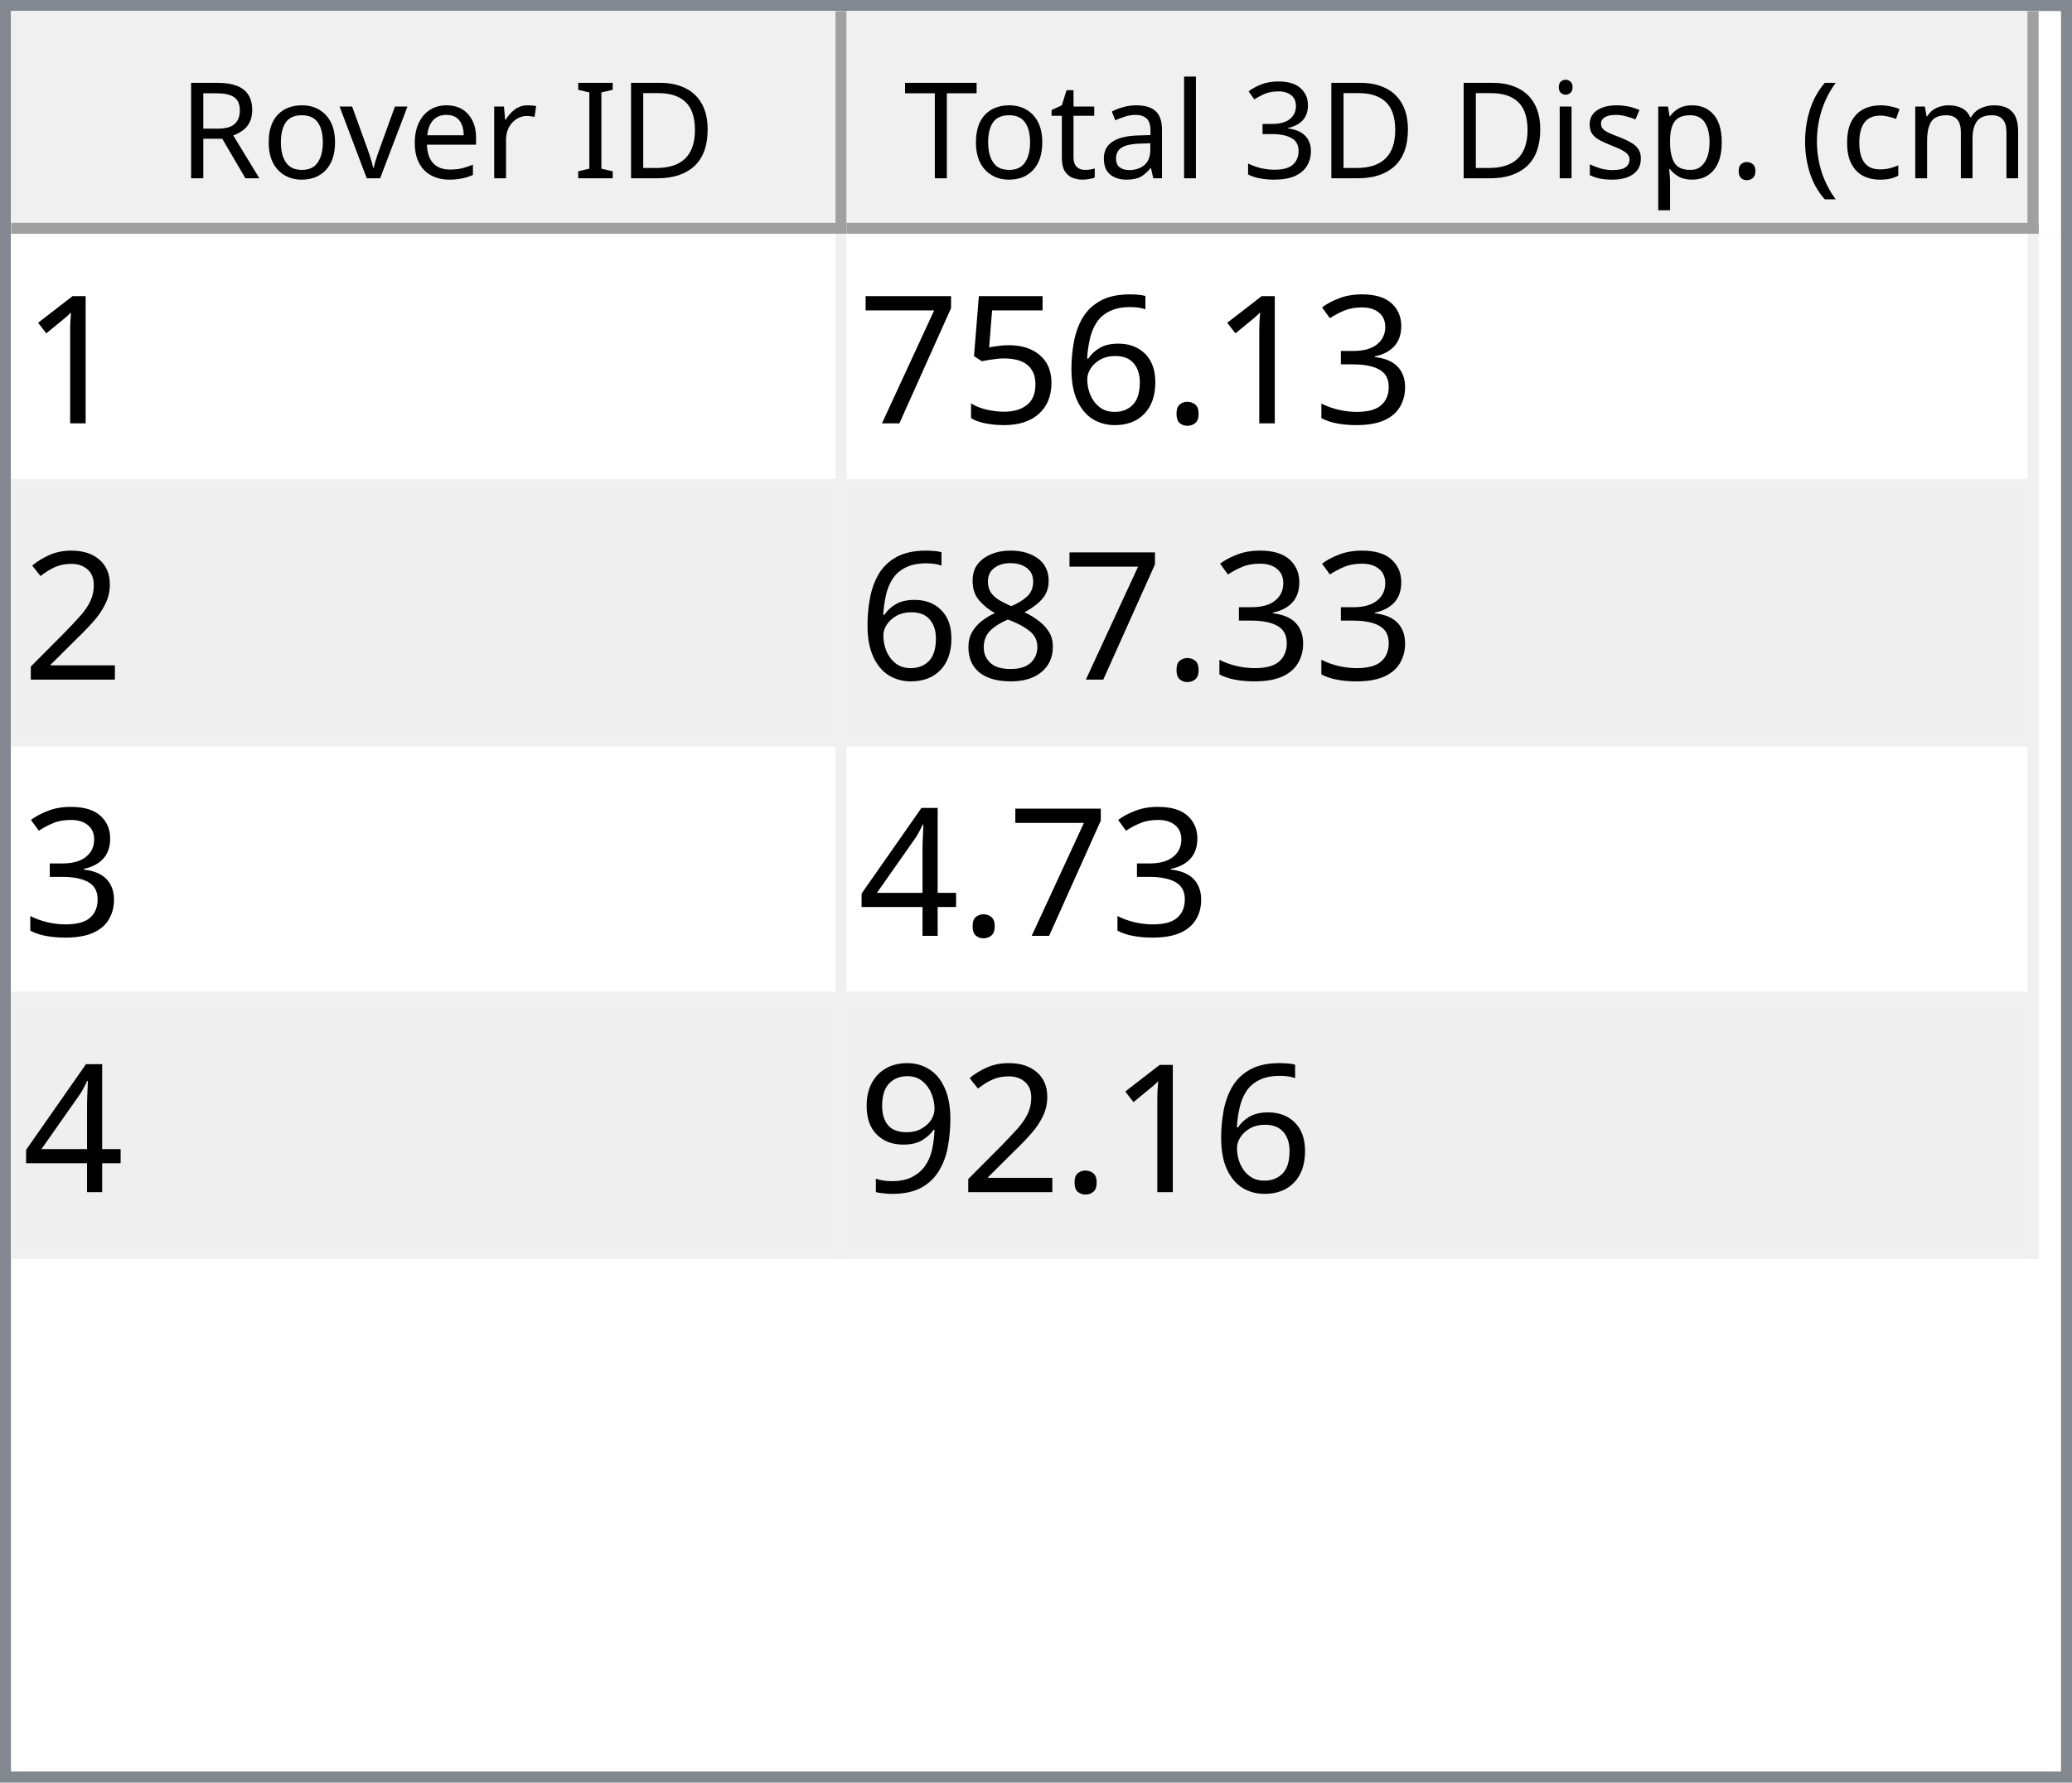
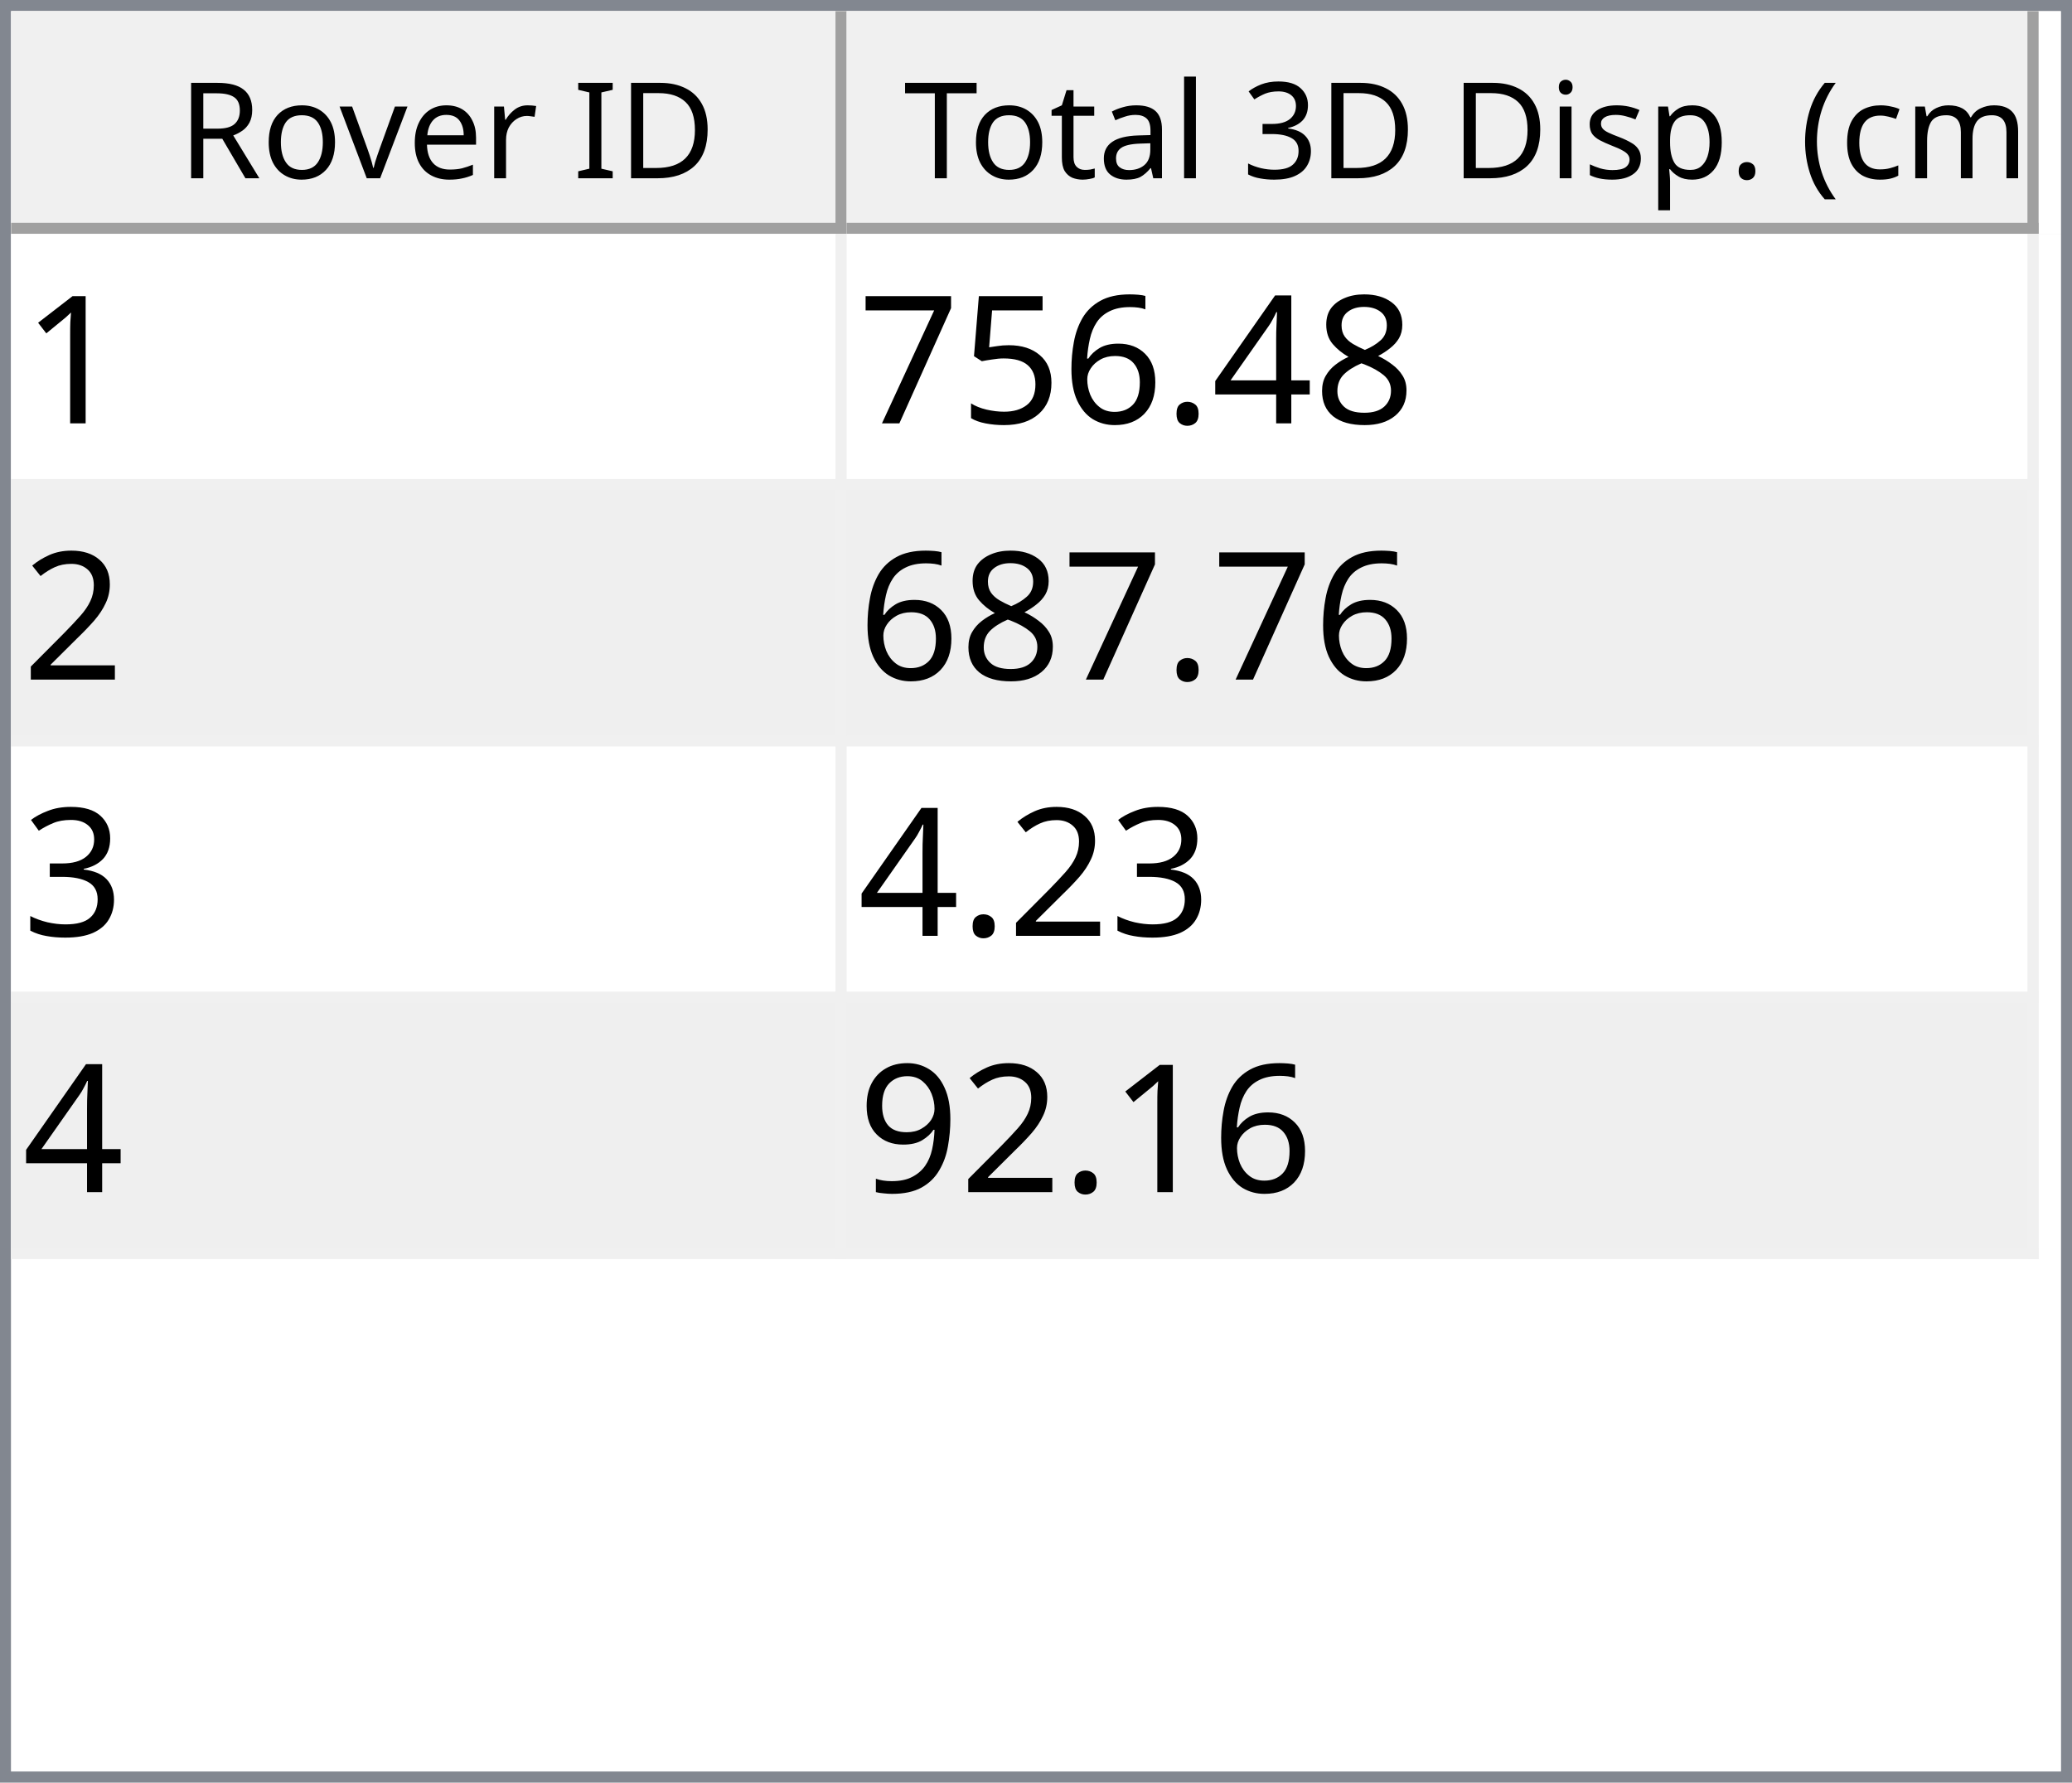
<svg xmlns="http://www.w3.org/2000/svg" style="fill-opacity:1; color-rendering:auto; color-interpolation:auto; text-rendering:auto; stroke:black; stroke-linecap:square; stroke-miterlimit:10; shape-rendering:auto; stroke-opacity:1; fill:black; stroke-dasharray:none; font-weight:normal; stroke-width:1; font-family:'Dialog'; font-style:normal; stroke-linejoin:miter; font-size:12px; stroke-dashoffset:0; image-rendering:auto;" width="186" height="160">
  <defs id="genericDefs" />
  <g>
    <defs id="defs1">
      <clipPath clipPathUnits="userSpaceOnUse" id="clipPath1">
        <path d="M0 0 L186 0 L186 160 L0 160 L0 0 Z" />
      </clipPath>
      <clipPath clipPathUnits="userSpaceOnUse" id="clipPath2">
        <path d="M0 0 L0 160 L186 160 L186 0 Z" />
      </clipPath>
      <clipPath clipPathUnits="userSpaceOnUse" id="clipPath3">
        <path d="M0 0 L0 20 L184 20 L184 0 Z" />
      </clipPath>
      <clipPath clipPathUnits="userSpaceOnUse" id="clipPath4">
        <path d="M0 0 L0 20 L75 20 L75 0 Z" />
      </clipPath>
      <clipPath clipPathUnits="userSpaceOnUse" id="clipPath5">
        <path d="M1 1 L1 19 L74 19 L74 1 Z" />
      </clipPath>
      <clipPath clipPathUnits="userSpaceOnUse" id="clipPath6">
        <path d="M0 0 L0 18 L73 18 L73 0 Z" />
      </clipPath>
      <clipPath clipPathUnits="userSpaceOnUse" id="clipPath7">
        <path d="M-0.5 -0.5 L-0.5 19.5 L74.5 19.5 L74.5 -0.5 Z" />
      </clipPath>
      <clipPath clipPathUnits="userSpaceOnUse" id="clipPath8">
        <path d="M0 0 L0 20 L107 20 L107 0 Z" />
      </clipPath>
      <clipPath clipPathUnits="userSpaceOnUse" id="clipPath9">
        <path d="M1 1 L1 19 L106 19 L106 1 Z" />
      </clipPath>
      <clipPath clipPathUnits="userSpaceOnUse" id="clipPath10">
        <path d="M0 0 L0 18 L105 18 L105 0 Z" />
      </clipPath>
      <clipPath clipPathUnits="userSpaceOnUse" id="clipPath11">
        <path d="M-0.5 -0.5 L-0.5 19.5 L106.5 19.5 L106.5 -0.5 Z" />
      </clipPath>
      <clipPath clipPathUnits="userSpaceOnUse" id="clipPath12">
        <path d="M0 0 L0 138 L184 138 L184 0 Z" />
      </clipPath>
      <clipPath clipPathUnits="userSpaceOnUse" id="clipPath13">
        <path d="M0 0 L0 92 L182 92 L182 0 Z" />
      </clipPath>
      <clipPath clipPathUnits="userSpaceOnUse" id="clipPath14">
        <path d="M-0.5 -0.5 L-0.5 91.5 L181.5 91.5 L181.5 -0.5 Z" />
      </clipPath>
      <clipPath clipPathUnits="userSpaceOnUse" id="clipPath15">
        <path d="M0 0 L0 22 L74 22 L74 0 Z" />
      </clipPath>
      <clipPath clipPathUnits="userSpaceOnUse" id="clipPath16">
        <path d="M0 0 L0 22 L106 22 L106 0 Z" />
      </clipPath>
      <font horiz-adv-x="64.551" id="font1">
        <font-face ascent="107.91" descent="25.098" units-per-em="100" style="font-style:normal; font-family:Segoe UI; font-weight:normal;" />
        <missing-glyph horiz-adv-x="64.551" d="M8.109 0 L8.109 68.266 L56.453 68.266 L56.453 0 L8.109 0 ZM15.328 7.234 L49.219 7.234 L49.219 61.031 L15.328 61.031 L15.328 7.234 Z" />
        <glyph unicode="D" horiz-adv-x="70.117" d="M9.188 0 L9.188 70.016 L28.516 70.016 Q65.531 70.016 65.531 35.891 Q65.531 19.672 55.25 9.836 Q44.969 0 27.734 0 L9.188 0 ZM17.391 62.594 L17.391 7.422 L27.828 7.422 Q41.609 7.422 49.273 14.797 Q56.938 22.172 56.938 35.688 Q56.938 62.594 28.328 62.594 L17.391 62.594 Z" />
        <glyph unicode="I" horiz-adv-x="26.611" d="M17.391 0 L9.188 0 L9.188 70.016 L17.391 70.016 L17.391 0 Z" />
        <glyph unicode=" " horiz-adv-x="27.393" d="" />
        <glyph unicode="r" horiz-adv-x="34.766" d="M34.188 41.891 Q32.078 43.5 28.125 43.5 Q23 43.5 19.555 38.672 Q16.109 33.844 16.109 25.484 L16.109 0 L8.109 0 L8.109 50 L16.109 50 L16.109 39.703 L16.312 39.703 Q18.016 44.969 21.531 47.922 Q25.047 50.875 29.391 50.875 Q32.516 50.875 34.188 50.203 L34.188 41.891 Z" />
        <glyph unicode="e" horiz-adv-x="52.295" d="M48.297 23 L12.984 23 Q13.188 14.656 17.484 10.109 Q21.781 5.562 29.297 5.562 Q37.75 5.562 44.828 11.141 L44.828 3.609 Q38.234 -1.172 27.391 -1.172 Q16.797 -1.172 10.742 5.641 Q4.688 12.453 4.688 24.812 Q4.688 36.469 11.305 43.82 Q17.922 51.172 27.734 51.172 Q37.547 51.172 42.922 44.828 Q48.297 38.484 48.297 27.203 L48.297 23 ZM40.094 29.781 Q40.047 36.719 36.75 40.578 Q33.453 44.438 27.594 44.438 Q21.922 44.438 17.969 40.383 Q14.016 36.328 13.094 29.781 L40.094 29.781 Z" />
        <glyph unicode="v" horiz-adv-x="47.9" d="M47.406 50 L27.484 0 L19.625 0 L0.688 50 L9.469 50 L22.172 13.672 Q23.578 9.672 23.922 6.688 L24.125 6.688 Q24.609 10.453 25.688 13.484 L38.969 50 L47.406 50 Z" />
        <glyph unicode="o" horiz-adv-x="58.594" d="M29 -1.172 Q17.922 -1.172 11.305 5.836 Q4.688 12.844 4.688 24.422 Q4.688 37.016 11.57 44.094 Q18.453 51.172 30.172 51.172 Q41.359 51.172 47.633 44.289 Q53.906 37.406 53.906 25.203 Q53.906 13.234 47.141 6.031 Q40.375 -1.172 29 -1.172 ZM29.594 44.438 Q21.875 44.438 17.383 39.188 Q12.891 33.938 12.891 24.703 Q12.891 15.828 17.43 10.695 Q21.969 5.562 29.594 5.562 Q37.359 5.562 41.531 10.594 Q45.703 15.625 45.703 24.906 Q45.703 34.281 41.531 39.359 Q37.359 44.438 29.594 44.438 Z" />
        <glyph unicode="R" horiz-adv-x="59.814" d="M59.375 0 L49.609 0 L37.891 19.625 Q36.281 22.359 34.766 24.289 Q33.25 26.219 31.664 27.438 Q30.078 28.656 28.25 29.219 Q26.422 29.781 24.125 29.781 L17.391 29.781 L17.391 0 L9.188 0 L9.188 70.016 L30.078 70.016 Q34.672 70.016 38.555 68.867 Q42.438 67.719 45.289 65.375 Q48.141 63.031 49.758 59.547 Q51.375 56.062 51.375 51.375 Q51.375 47.703 50.273 44.656 Q49.172 41.609 47.148 39.211 Q45.125 36.812 42.266 35.133 Q39.406 33.453 35.844 32.516 L35.844 32.328 Q37.594 31.547 38.891 30.547 Q40.188 29.547 41.359 28.18 Q42.531 26.812 43.68 25.078 Q44.828 23.344 46.234 21.047 L59.375 0 ZM17.391 62.594 L17.391 37.203 L28.516 37.203 Q31.594 37.203 34.203 38.133 Q36.812 39.062 38.719 40.797 Q40.625 42.531 41.703 45.047 Q42.781 47.562 42.781 50.688 Q42.781 56.297 39.141 59.445 Q35.5 62.594 28.609 62.594 L17.391 62.594 Z" />
        <glyph unicode=")" horiz-adv-x="30.176" d="M8.297 -15.922 L1.172 -15.922 Q16.406 2.344 16.406 26.812 Q16.406 51.469 1.078 70.016 L8.297 70.016 Q23.531 52.156 23.531 26.703 Q23.531 1.375 8.297 -15.922 Z" />
        <glyph unicode="m" horiz-adv-x="86.133" d="M79.109 0 L71.094 0 L71.094 28.719 Q71.094 37.016 68.531 40.727 Q65.969 44.438 59.906 44.438 Q54.781 44.438 51.195 39.75 Q47.609 35.062 47.609 28.516 L47.609 0 L39.594 0 L39.594 29.688 Q39.594 44.438 28.219 44.438 Q22.953 44.438 19.531 40.016 Q16.109 35.594 16.109 28.516 L16.109 0 L8.109 0 L8.109 50 L16.109 50 L16.109 42.094 L16.312 42.094 Q21.625 51.172 31.844 51.172 Q36.969 51.172 40.773 48.312 Q44.578 45.453 46 40.828 Q51.562 51.172 62.594 51.172 Q79.109 51.172 79.109 30.812 L79.109 0 Z" />
        <glyph unicode="c" horiz-adv-x="46.191" d="M42.188 2.297 Q36.422 -1.172 28.516 -1.172 Q17.828 -1.172 11.258 5.789 Q4.688 12.75 4.688 23.828 Q4.688 36.188 11.766 43.68 Q18.844 51.172 30.672 51.172 Q37.25 51.172 42.281 48.734 L42.281 40.531 Q36.719 44.438 30.375 44.438 Q22.703 44.438 17.797 38.945 Q12.891 33.453 12.891 24.516 Q12.891 15.719 17.508 10.641 Q22.125 5.562 29.891 5.562 Q36.422 5.562 42.188 9.906 L42.188 2.297 Z" />
        <glyph unicode="(" horiz-adv-x="30.176" d="M29.109 -15.922 L21.969 -15.922 Q6.844 1.375 6.844 26.703 Q6.844 52.156 21.969 70.016 L29.203 70.016 Q13.875 51.469 13.875 26.812 Q13.875 2.344 29.109 -15.922 Z" />
        <glyph unicode="." horiz-adv-x="21.68" d="M10.891 -1.078 Q8.641 -1.078 7.055 0.539 Q5.469 2.156 5.469 4.391 Q5.469 6.641 7.055 8.273 Q8.641 9.906 10.891 9.906 Q13.188 9.906 14.797 8.273 Q16.406 6.641 16.406 4.391 Q16.406 2.156 14.797 0.539 Q13.188 -1.078 10.891 -1.078 Z" />
        <glyph unicode="p" horiz-adv-x="58.789" d="M16.312 7.234 L16.109 7.234 L16.109 -23 L8.109 -23 L8.109 50 L16.109 50 L16.109 41.219 L16.312 41.219 Q22.219 51.172 33.594 51.172 Q43.266 51.172 48.688 44.461 Q54.109 37.75 54.109 26.469 Q54.109 13.922 48 6.375 Q41.891 -1.172 31.297 -1.172 Q21.578 -1.172 16.312 7.234 ZM16.109 27.391 L16.109 20.406 Q16.109 14.203 20.141 9.883 Q24.172 5.562 30.375 5.562 Q37.641 5.562 41.773 11.133 Q45.906 16.703 45.906 26.609 Q45.906 34.969 42.047 39.703 Q38.188 44.438 31.594 44.438 Q24.609 44.438 20.359 39.578 Q16.109 34.719 16.109 27.391 Z" />
        <glyph unicode="s" horiz-adv-x="42.432" d="M5.078 1.812 L5.078 10.406 Q11.625 5.562 19.484 5.562 Q30.031 5.562 30.031 12.594 Q30.031 14.594 29.125 15.992 Q28.219 17.391 26.68 18.461 Q25.141 19.531 23.07 20.383 Q21 21.234 18.609 22.172 Q15.281 23.484 12.766 24.828 Q10.25 26.172 8.57 27.859 Q6.891 29.547 6.031 31.695 Q5.172 33.844 5.172 36.719 Q5.172 40.234 6.789 42.945 Q8.406 45.656 11.086 47.484 Q13.766 49.312 17.211 50.242 Q20.656 51.172 24.312 51.172 Q30.812 51.172 35.938 48.922 L35.938 40.828 Q30.422 44.438 23.25 44.438 Q21 44.438 19.195 43.922 Q17.391 43.406 16.094 42.477 Q14.797 41.547 14.086 40.258 Q13.375 38.969 13.375 37.406 Q13.375 35.453 14.086 34.133 Q14.797 32.812 16.164 31.789 Q17.531 30.766 19.484 29.938 Q21.438 29.109 23.922 28.125 Q27.25 26.859 29.883 25.516 Q32.516 24.172 34.375 22.484 Q36.234 20.797 37.234 18.602 Q38.234 16.406 38.234 13.375 Q38.234 9.672 36.602 6.938 Q34.969 4.203 32.234 2.398 Q29.5 0.594 25.93 -0.289 Q22.359 -1.172 18.453 -1.172 Q10.75 -1.172 5.078 1.812 Z" />
        <glyph unicode="i" horiz-adv-x="24.219" d="M12.203 62.703 Q10.062 62.703 8.547 64.164 Q7.031 65.625 7.031 67.875 Q7.031 70.125 8.547 71.609 Q10.062 73.094 12.203 73.094 Q14.406 73.094 15.945 71.609 Q17.484 70.125 17.484 67.875 Q17.484 65.719 15.945 64.211 Q14.406 62.703 12.203 62.703 ZM16.109 0 L8.109 0 L8.109 50 L16.109 50 L16.109 0 Z" />
        <glyph unicode="3" horiz-adv-x="53.906" d="M46.531 19.828 Q46.531 15.094 44.75 11.211 Q42.969 7.328 39.719 4.57 Q36.469 1.812 31.93 0.297 Q27.391 -1.219 21.922 -1.219 Q11.922 -1.219 6 2.594 L6 11.188 Q13.094 5.609 22.219 5.609 Q25.875 5.609 28.828 6.539 Q31.781 7.469 33.906 9.227 Q36.031 10.984 37.18 13.477 Q38.328 15.969 38.328 19.094 Q38.328 32.812 18.797 32.812 L12.984 32.812 L12.984 39.594 L18.5 39.594 Q35.797 39.594 35.797 52.484 Q35.797 64.406 22.609 64.406 Q15.188 64.406 8.688 59.422 L8.688 67.188 Q15.375 71.188 24.609 71.188 Q29 71.188 32.57 69.969 Q36.141 68.75 38.68 66.555 Q41.219 64.359 42.609 61.281 Q44 58.203 44 54.5 Q44 40.672 30.031 36.719 L30.031 36.531 Q33.594 36.141 36.625 34.797 Q39.656 33.453 41.852 31.305 Q44.047 29.156 45.289 26.25 Q46.531 23.344 46.531 19.828 Z" />
        <glyph unicode="l" horiz-adv-x="24.219" d="M16.109 0 L8.109 0 L8.109 74.031 L16.109 74.031 L16.109 0 Z" />
        <glyph unicode="a" horiz-adv-x="50.879" d="M43.891 0 L35.891 0 L35.891 7.812 L35.688 7.812 Q30.469 -1.172 20.312 -1.172 Q12.844 -1.172 8.617 2.781 Q4.391 6.734 4.391 13.281 Q4.391 27.297 20.906 29.594 L35.891 31.688 Q35.891 44.438 25.594 44.438 Q16.547 44.438 9.281 38.281 L9.281 46.484 Q16.656 51.172 26.266 51.172 Q43.891 51.172 43.891 32.516 L43.891 0 ZM35.891 25.297 L23.828 23.641 Q18.266 22.859 15.43 20.875 Q12.594 18.891 12.594 13.875 Q12.594 10.203 15.211 7.883 Q17.828 5.562 22.172 5.562 Q28.125 5.562 32.008 9.742 Q35.891 13.922 35.891 20.312 L35.891 25.297 Z" />
        <glyph unicode="t" horiz-adv-x="33.887" d="M31.297 0.484 Q28.469 -1.078 23.828 -1.078 Q10.688 -1.078 10.688 13.578 L10.688 43.172 L2.094 43.172 L2.094 50 L10.688 50 L10.688 62.203 L18.703 64.797 L18.703 50 L31.297 50 L31.297 43.172 L18.703 43.172 L18.703 14.984 Q18.703 9.969 20.414 7.82 Q22.125 5.672 26.078 5.672 Q29.109 5.672 31.297 7.328 L31.297 0.484 Z" />
        <glyph unicode="T" horiz-adv-x="52.393" d="M50.594 62.594 L30.375 62.594 L30.375 0 L22.172 0 L22.172 62.594 L2 62.594 L2 70.016 L50.594 70.016 L50.594 62.594 Z" />
      </font>
      <font horiz-adv-x="75.0" id="font2">
        <font-face ascent="100.537" descent="21.973" units-per-em="100" style="font-style:normal; font-family:sans-serif; font-weight:normal;" />
        <missing-glyph horiz-adv-x="75.0" d="M12.5 0 L12.5 62.5 L62.5 62.5 L62.5 0 L12.5 0 ZM14.062 1.562 L60.938 1.562 L60.938 60.938 L14.062 60.938 L14.062 1.562 Z" />
        <glyph unicode="1" horiz-adv-x="55.615" d="M37.25 0 L28.469 0 L28.469 56 Q25.297 52.984 20.141 49.953 Q14.984 46.922 10.891 45.406 L10.891 53.906 Q18.266 57.375 23.781 62.305 Q29.297 67.234 31.594 71.875 L37.25 71.875 L37.25 0 Z" />
-         <glyph unicode="3" horiz-adv-x="55.615" d="M4.203 18.891 L12.984 20.062 Q14.5 12.594 18.141 9.297 Q21.781 6 27 6 Q33.203 6 37.477 10.297 Q41.75 14.594 41.75 20.953 Q41.75 27 37.797 30.93 Q33.844 34.859 27.734 34.859 Q25.25 34.859 21.531 33.891 L22.516 41.609 Q23.391 41.5 23.922 41.5 Q29.547 41.5 34.039 44.43 Q38.531 47.359 38.531 53.469 Q38.531 58.297 35.258 61.477 Q31.984 64.656 26.812 64.656 Q21.688 64.656 18.266 61.43 Q14.844 58.203 13.875 51.766 L5.078 53.328 Q6.688 62.156 12.398 67.016 Q18.109 71.875 26.609 71.875 Q32.469 71.875 37.398 69.359 Q42.328 66.844 44.945 62.5 Q47.562 58.156 47.562 53.266 Q47.562 48.641 45.07 44.828 Q42.578 41.016 37.703 38.766 Q44.047 37.312 47.562 32.695 Q51.078 28.078 51.078 21.141 Q51.078 11.766 44.242 5.25 Q37.406 -1.266 26.953 -1.266 Q17.531 -1.266 11.305 4.352 Q5.078 9.969 4.203 18.891 Z" />
+         <glyph unicode="8" horiz-adv-x="55.615" d="M17.672 38.812 Q12.203 40.828 9.57 44.539 Q6.938 48.25 6.938 53.422 Q6.938 61.234 12.555 66.555 Q18.172 71.875 27.484 71.875 Q36.859 71.875 42.578 66.43 Q48.297 60.984 48.297 53.172 Q48.297 48.188 45.68 44.508 Q43.062 40.828 37.75 38.812 Q44.344 36.672 47.781 31.883 Q51.219 27.094 51.219 20.453 Q51.219 11.281 44.727 5.031 Q38.234 -1.219 27.641 -1.219 Q17.047 -1.219 10.547 5.055 Q4.047 11.328 4.047 20.703 Q4.047 27.688 7.594 32.398 Q11.141 37.109 17.672 38.812 ZM15.922 53.719 Q15.922 48.641 19.195 45.414 Q22.469 42.188 27.688 42.188 Q32.766 42.188 36.016 45.383 Q39.266 48.578 39.266 53.219 Q39.266 58.062 35.914 61.359 Q32.562 64.656 27.594 64.656 Q22.562 64.656 19.242 61.43 Q15.922 58.203 15.922 53.719 ZM13.094 20.656 Q13.094 16.891 14.875 13.375 Q16.656 9.859 20.172 7.93 Q23.688 6 27.734 6 Q34.031 6 38.133 10.055 Q42.234 14.109 42.234 20.359 Q42.234 26.703 38.016 30.859 Q33.797 35.016 27.438 35.016 Q21.234 35.016 17.164 30.914 Q13.094 26.812 13.094 20.656 Z" />
+         <glyph unicode="4" horiz-adv-x="55.615" d="M32.328 0 L32.328 17.141 L1.266 17.141 L1.266 25.203 L33.938 71.578 L41.109 71.578 L41.109 25.203 L50.781 25.203 L50.781 17.141 L41.109 17.141 L41.109 0 L32.328 0 ZM32.328 25.203 L32.328 57.469 L9.906 25.203 L32.328 25.203 Z" />
        <glyph unicode="." horiz-adv-x="27.783" d="M9.078 0 L9.078 10.016 L19.094 10.016 L19.094 0 L9.078 0 Z" />
        <glyph unicode="6" horiz-adv-x="55.615" d="M49.75 54.047 L41.016 53.375 Q39.844 58.547 37.703 60.891 Q34.125 64.656 28.906 64.656 Q24.703 64.656 21.531 62.312 Q17.391 59.281 14.992 53.469 Q12.594 47.656 12.5 36.922 Q15.672 41.75 20.266 44.094 Q24.859 46.438 29.891 46.438 Q38.672 46.438 44.852 39.969 Q51.031 33.5 51.031 23.25 Q51.031 16.5 48.125 10.719 Q45.219 4.938 40.141 1.859 Q35.062 -1.219 28.609 -1.219 Q17.625 -1.219 10.695 6.859 Q3.766 14.938 3.766 33.5 Q3.766 54.25 11.422 63.672 Q18.109 71.875 29.438 71.875 Q37.891 71.875 43.289 67.141 Q48.688 62.406 49.75 54.047 ZM13.875 23.188 Q13.875 18.656 15.797 14.508 Q17.719 10.359 21.188 8.18 Q24.656 6 28.469 6 Q34.031 6 38.039 10.492 Q42.047 14.984 42.047 22.703 Q42.047 30.125 38.086 34.398 Q34.125 38.672 28.125 38.672 Q22.172 38.672 18.023 34.398 Q13.875 30.125 13.875 23.188 Z" />
        <glyph unicode="5" horiz-adv-x="55.615" d="M4.156 18.75 L13.375 19.531 Q14.406 12.797 18.141 9.398 Q21.875 6 27.156 6 Q33.5 6 37.891 10.789 Q42.281 15.578 42.281 23.484 Q42.281 31 38.062 35.352 Q33.844 39.703 27 39.703 Q22.75 39.703 19.336 37.773 Q15.922 35.844 13.969 32.766 L5.719 33.844 L12.641 70.609 L48.25 70.609 L48.25 62.203 L19.672 62.203 L15.828 42.969 Q22.266 47.469 29.344 47.469 Q38.719 47.469 45.164 40.969 Q51.609 34.469 51.609 24.266 Q51.609 14.547 45.953 7.469 Q39.062 -1.219 27.156 -1.219 Q17.391 -1.219 11.211 4.25 Q5.031 9.719 4.156 18.75 Z" />
        <glyph unicode="7" horiz-adv-x="55.615" d="M4.734 62.203 L4.734 70.656 L51.078 70.656 L51.078 63.812 Q44.234 56.547 37.523 44.484 Q30.812 32.422 27.156 19.672 Q24.516 10.688 23.781 0 L14.75 0 Q14.891 8.453 18.062 20.414 Q21.234 32.375 27.172 43.484 Q33.109 54.594 39.797 62.203 L4.734 62.203 Z" />
        <glyph unicode="2" horiz-adv-x="55.615" d="M50.344 8.453 L50.344 0 L3.031 0 Q2.938 3.172 4.047 6.109 Q5.859 10.938 9.836 15.625 Q13.812 20.312 21.344 26.469 Q33.016 36.031 37.117 41.625 Q41.219 47.219 41.219 52.203 Q41.219 57.422 37.477 61.008 Q33.734 64.594 27.734 64.594 Q21.391 64.594 17.578 60.789 Q13.766 56.984 13.719 50.25 L4.688 51.172 Q5.609 61.281 11.664 66.578 Q17.719 71.875 27.938 71.875 Q38.234 71.875 44.242 66.164 Q50.25 60.453 50.25 52 Q50.25 47.703 48.492 43.555 Q46.734 39.406 42.656 34.812 Q38.578 30.219 29.109 22.219 Q21.188 15.578 18.945 13.211 Q16.703 10.844 15.234 8.453 L50.344 8.453 Z" />
-         <glyph unicode="8" horiz-adv-x="55.615" d="M17.672 38.812 Q12.203 40.828 9.57 44.539 Q6.938 48.25 6.938 53.422 Q6.938 61.234 12.555 66.555 Q18.172 71.875 27.484 71.875 Q36.859 71.875 42.578 66.43 Q48.297 60.984 48.297 53.172 Q48.297 48.188 45.68 44.508 Q43.062 40.828 37.75 38.812 Q44.344 36.672 47.781 31.883 Q51.219 27.094 51.219 20.453 Q51.219 11.281 44.727 5.031 Q38.234 -1.219 27.641 -1.219 Q17.047 -1.219 10.547 5.055 Q4.047 11.328 4.047 20.703 Q4.047 27.688 7.594 32.398 Q11.141 37.109 17.672 38.812 ZM15.922 53.719 Q15.922 48.641 19.195 45.414 Q22.469 42.188 27.688 42.188 Q32.766 42.188 36.016 45.383 Q39.266 48.578 39.266 53.219 Q39.266 58.062 35.914 61.359 Q32.562 64.656 27.594 64.656 Q22.562 64.656 19.242 61.43 Q15.922 58.203 15.922 53.719 ZM13.094 20.656 Q13.094 16.891 14.875 13.375 Q16.656 9.859 20.172 7.93 Q23.688 6 27.734 6 Q34.031 6 38.133 10.055 Q42.234 14.109 42.234 20.359 Q42.234 26.703 38.016 30.859 Q33.797 35.016 27.438 35.016 Q21.234 35.016 17.164 30.914 Q13.094 26.812 13.094 20.656 Z" />
-         <glyph unicode="4" horiz-adv-x="55.615" d="M32.328 0 L32.328 17.141 L1.266 17.141 L1.266 25.203 L33.938 71.578 L41.109 71.578 L41.109 25.203 L50.781 25.203 L50.781 17.141 L41.109 17.141 L41.109 0 L32.328 0 ZM32.328 25.203 L32.328 57.469 L9.906 25.203 L32.328 25.203 Z" />
+         <glyph unicode="3" horiz-adv-x="55.615" d="M4.203 18.891 L12.984 20.062 Q14.5 12.594 18.141 9.297 Q21.781 6 27 6 Q33.203 6 37.477 10.297 Q41.75 14.594 41.75 20.953 Q41.75 27 37.797 30.93 Q33.844 34.859 27.734 34.859 Q25.25 34.859 21.531 33.891 L22.516 41.609 Q23.391 41.5 23.922 41.5 Q29.547 41.5 34.039 44.43 Q38.531 47.359 38.531 53.469 Q38.531 58.297 35.258 61.477 Q31.984 64.656 26.812 64.656 Q21.688 64.656 18.266 61.43 Q14.844 58.203 13.875 51.766 L5.078 53.328 Q6.688 62.156 12.398 67.016 Q18.109 71.875 26.609 71.875 Q32.469 71.875 37.398 69.359 Q42.328 66.844 44.945 62.5 Q47.562 58.156 47.562 53.266 Q47.562 48.641 45.07 44.828 Q42.578 41.016 37.703 38.766 Q44.047 37.312 47.562 32.695 Q51.078 28.078 51.078 21.141 Q51.078 11.766 44.242 5.25 Q37.406 -1.266 26.953 -1.266 Q17.531 -1.266 11.305 4.352 Q5.078 9.969 4.203 18.891 Z" />
        <glyph unicode="9" horiz-adv-x="55.615" d="M5.469 16.547 L13.922 17.328 Q14.984 11.375 18.016 8.688 Q21.047 6 25.781 6 Q29.828 6 32.883 7.859 Q35.938 9.719 37.891 12.82 Q39.844 15.922 41.164 21.195 Q42.484 26.469 42.484 31.938 Q42.484 32.516 42.438 33.688 Q39.797 29.5 35.234 26.883 Q30.672 24.266 25.344 24.266 Q16.453 24.266 10.305 30.711 Q4.156 37.156 4.156 47.703 Q4.156 58.594 10.578 65.234 Q17 71.875 26.656 71.875 Q33.641 71.875 39.43 68.117 Q45.219 64.359 48.219 57.398 Q51.219 50.438 51.219 37.25 Q51.219 23.531 48.242 15.406 Q45.266 7.281 39.383 3.031 Q33.5 -1.219 25.594 -1.219 Q17.188 -1.219 11.867 3.445 Q6.547 8.109 5.469 16.547 ZM41.453 48.141 Q41.453 55.719 37.43 60.156 Q33.406 64.594 27.734 64.594 Q21.875 64.594 17.531 59.812 Q13.188 55.031 13.188 47.406 Q13.188 40.578 17.312 36.305 Q21.438 32.031 27.484 32.031 Q33.594 32.031 37.523 36.305 Q41.453 40.578 41.453 48.141 Z" />
      </font>
    </defs>
    <g style="fill:white; stroke:white;">
      <rect x="0" y="0" width="186" style="clip-path:url(#clipPath1); stroke:none;" height="160" />
    </g>
    <g style="fill:white; text-rendering:optimizeSpeed; color-rendering:optimizeSpeed; image-rendering:optimizeSpeed; shape-rendering:crispEdges; stroke:white; color-interpolation:sRGB;">
      <rect x="0" width="186" height="160" y="0" style="stroke:none;" />
      <path style="stroke:none;" d="M0 160 L186 160 L186 0 L0 0 Z" />
    </g>
    <g style="fill:rgb(240,240,240); font-family:'Segoe UI'; stroke:rgb(240,240,240);">
      <rect x="0" y="0" width="186" style="clip-path:url(#clipPath2); stroke:none;" height="160" />
    </g>
    <g style="fill:rgb(130,135,144); font-family:'Segoe UI'; stroke:rgb(130,135,144);">
      <path d="M0 0 L186 0 L186 160 L0 160 L0 0 ZM1 1 L185 1 L185 159 L1 159 L1 1 Z" style="fill-rule:evenodd; clip-path:url(#clipPath2); stroke:none;" />
    </g>
    <g style="fill:white; font-family:'Segoe UI'; stroke:white;" transform="translate(1,1)">
      <rect x="0" y="0" width="184" style="clip-path:url(#clipPath3); stroke:none;" height="20" />
    </g>
    <g style="fill:rgb(240,240,240); font-family:'Segoe UI'; stroke:rgb(240,240,240);" transform="translate(1,1)">
      <rect x="0" y="0" width="75" style="clip-path:url(#clipPath4); stroke:none;" height="20" />
    </g>
    <g style="font-family:'Segoe UI';" transform="translate(2,2)">
      <text x="14" xml:space="preserve" y="14" style="clip-path:url(#clipPath6); stroke:none;">Rover ID</text>
    </g>
    <g style="fill:rgb(160,160,160); font-family:'Segoe UI'; stroke:rgb(160,160,160); stroke-linejoin:bevel;" transform="translate(1.5,1.5)">
      <line x1="74" x2="74" y1="0" style="fill:none; clip-path:url(#clipPath7);" y2="19" />
    </g>
    <g style="fill:rgb(160,160,160); font-family:'Segoe UI'; stroke:rgb(160,160,160); stroke-linejoin:bevel;" transform="matrix(1,0,0,1,1,1) translate(0.5,0.5)">
      <line x1="0" x2="74" y1="19" style="fill:none; clip-path:url(#clipPath7);" y2="19" />
    </g>
    <g style="fill:rgb(240,240,240); font-family:'Segoe UI'; stroke:rgb(240,240,240);" transform="translate(76,1)">
      <rect x="0" y="0" width="107" style="clip-path:url(#clipPath8); stroke:none;" height="20" />
    </g>
    <g style="font-family:'Segoe UI';" transform="translate(77,2)">
      <text x="1" xml:space="preserve" y="14" style="clip-path:url(#clipPath10); stroke:none;"> Total 3D Disp. (cm)</text>
    </g>
    <g style="fill:rgb(160,160,160); font-family:'Segoe UI'; stroke:rgb(160,160,160); stroke-linejoin:bevel;" transform="translate(76.5,1.5)">
      <line x1="106" x2="106" y1="0" style="fill:none; clip-path:url(#clipPath11);" y2="19" />
    </g>
    <g style="fill:rgb(160,160,160); font-family:'Segoe UI'; stroke:rgb(160,160,160); stroke-linejoin:bevel;" transform="matrix(1,0,0,1,76,1) translate(0.5,0.5)">
      <line x1="0" x2="106" y1="19" style="fill:none; clip-path:url(#clipPath11);" y2="19" />
    </g>
    <g style="fill:white; font-family:'Segoe UI'; stroke:white;" transform="translate(1,21)">
      <rect x="0" y="0" width="184" style="clip-path:url(#clipPath12); stroke:none;" height="138" />
    </g>
    <g style="fill:rgb(240,240,240); font-size:16px; font-family:sans-serif; stroke:rgb(240,240,240);" transform="translate(1,21)">
      <rect x="0" y="0" width="182" style="clip-path:url(#clipPath13); stroke:none;" height="92" />
      <line transform="translate(0.5,0.5)" x1="0" x2="181" y1="22" style="clip-path:url(#clipPath14); fill:none; stroke-linejoin:bevel;" y2="22" />
    </g>
    <g transform="matrix(1,0,0,1,1,21) translate(0.5,0.5)" style="fill:rgb(240,240,240); font-size:16px; font-family:sans-serif; stroke:rgb(240,240,240); stroke-linejoin:bevel;">
      <line x1="0" x2="181" y1="45" style="fill:none; clip-path:url(#clipPath14);" y2="45" />
    </g>
    <g transform="matrix(1,0,0,1,1,21) translate(0.5,0.5)" style="fill:rgb(240,240,240); font-size:16px; font-family:sans-serif; stroke:rgb(240,240,240); stroke-linejoin:bevel;">
      <line x1="0" x2="181" y1="68" style="fill:none; clip-path:url(#clipPath14);" y2="68" />
    </g>
    <g transform="matrix(1,0,0,1,1,21) translate(0.5,0.5)" style="fill:rgb(240,240,240); font-size:16px; font-family:sans-serif; stroke:rgb(240,240,240); stroke-linejoin:bevel;">
      <line x1="0" x2="181" y1="91" style="fill:none; clip-path:url(#clipPath14);" y2="91" />
    </g>
    <g transform="matrix(1,0,0,1,1,21) translate(0.5,0.5)" style="fill:rgb(240,240,240); font-size:16px; font-family:sans-serif; stroke:rgb(240,240,240); stroke-linejoin:bevel;">
      <line x1="74" x2="74" y1="0" style="fill:none; clip-path:url(#clipPath14);" y2="91" />
    </g>
    <g transform="matrix(1,0,0,1,1,21) translate(0.5,0.5)" style="fill:rgb(240,240,240); font-size:16px; font-family:sans-serif; stroke:rgb(240,240,240); stroke-linejoin:bevel;">
      <line x1="181" x2="181" y1="0" style="fill:none; clip-path:url(#clipPath14);" y2="91" />
    </g>
    <g style="fill:white; font-size:16px; font-family:sans-serif; stroke:white;" transform="matrix(1,0,0,1,1,21)">
      <rect x="0" y="0" width="74" style="clip-path:url(#clipPath15); stroke:none;" height="22" />
      <text x="1" y="17" style="fill:black; clip-path:url(#clipPath15); stroke:none;" xml:space="preserve">1</text>
    </g>
    <g style="fill:white; font-size:16px; font-family:sans-serif; stroke:white;" transform="matrix(1,0,0,1,1,21) translate(75,0)">
      <rect x="0" y="0" width="106" style="clip-path:url(#clipPath16); stroke:none;" height="22" />
-       <text x="1" y="17" style="fill:black; clip-path:url(#clipPath16); stroke:none;" xml:space="preserve">756.13</text>
+       <text x="1" y="17" style="fill:black; clip-path:url(#clipPath16); stroke:none;" xml:space="preserve">756.48</text>
    </g>
    <g style="fill:rgb(239,239,239); font-size:16px; font-family:sans-serif; stroke:rgb(239,239,239);" transform="matrix(1,0,0,1,1,21) translate(0,23)">
      <rect x="0" y="0" width="74" style="clip-path:url(#clipPath15); stroke:none;" height="22" />
      <text x="1" y="17" style="fill:black; clip-path:url(#clipPath15); stroke:none;" xml:space="preserve">2</text>
    </g>
    <g style="fill:rgb(239,239,239); font-size:16px; font-family:sans-serif; stroke:rgb(239,239,239);" transform="matrix(1,0,0,1,1,21) translate(75,23)">
      <rect x="0" y="0" width="106" style="clip-path:url(#clipPath16); stroke:none;" height="22" />
-       <text x="1" y="17" style="fill:black; clip-path:url(#clipPath16); stroke:none;" xml:space="preserve">687.33</text>
+       <text x="1" y="17" style="fill:black; clip-path:url(#clipPath16); stroke:none;" xml:space="preserve">687.76</text>
    </g>
    <g style="fill:white; font-size:16px; font-family:sans-serif; stroke:white;" transform="matrix(1,0,0,1,1,21) translate(0,46)">
      <rect x="0" y="0" width="74" style="clip-path:url(#clipPath15); stroke:none;" height="22" />
      <text x="1" y="17" style="fill:black; clip-path:url(#clipPath15); stroke:none;" xml:space="preserve">3</text>
    </g>
    <g style="fill:white; font-size:16px; font-family:sans-serif; stroke:white;" transform="matrix(1,0,0,1,1,21) translate(75,46)">
      <rect x="0" y="0" width="106" style="clip-path:url(#clipPath16); stroke:none;" height="22" />
-       <text x="1" y="17" style="fill:black; clip-path:url(#clipPath16); stroke:none;" xml:space="preserve">4.73</text>
+       <text x="1" y="17" style="fill:black; clip-path:url(#clipPath16); stroke:none;" xml:space="preserve">4.23</text>
    </g>
    <g style="fill:rgb(239,239,239); font-size:16px; font-family:sans-serif; stroke:rgb(239,239,239);" transform="matrix(1,0,0,1,1,21) translate(0,69)">
      <rect x="0" y="0" width="74" style="clip-path:url(#clipPath15); stroke:none;" height="22" />
      <text x="1" y="17" style="fill:black; clip-path:url(#clipPath15); stroke:none;" xml:space="preserve">4</text>
    </g>
    <g style="fill:rgb(239,239,239); font-size:16px; font-family:sans-serif; stroke:rgb(239,239,239);" transform="matrix(1,0,0,1,1,21) translate(75,69)">
      <rect x="0" y="0" width="106" style="clip-path:url(#clipPath16); stroke:none;" height="22" />
      <text x="1" y="17" style="fill:black; clip-path:url(#clipPath16); stroke:none;" xml:space="preserve">92.16</text>
    </g>
  </g>
</svg>
